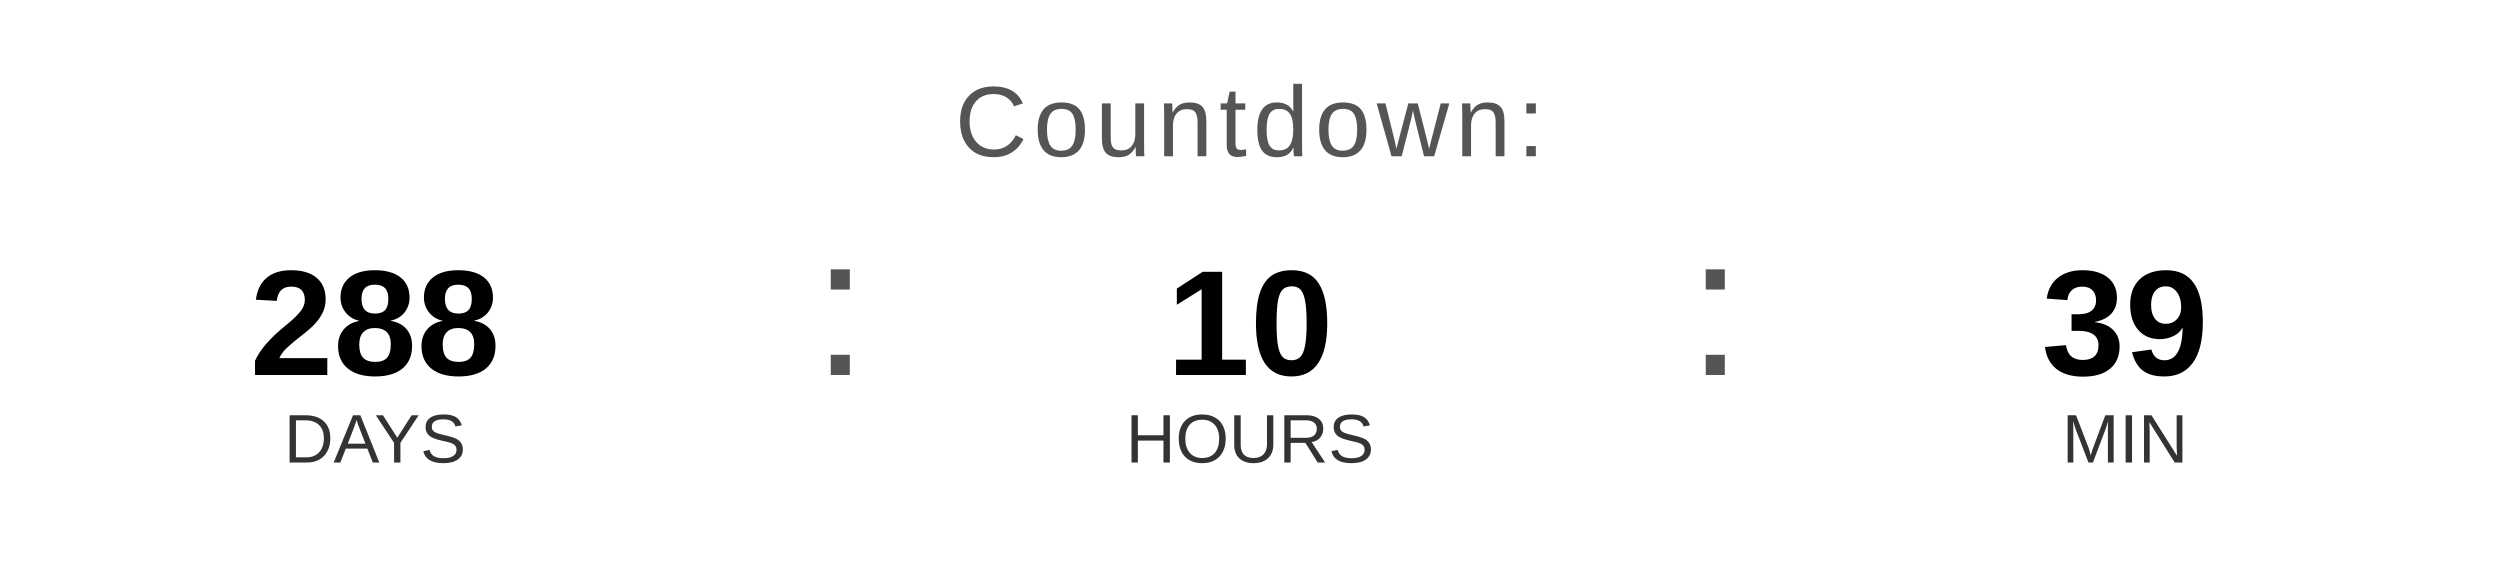
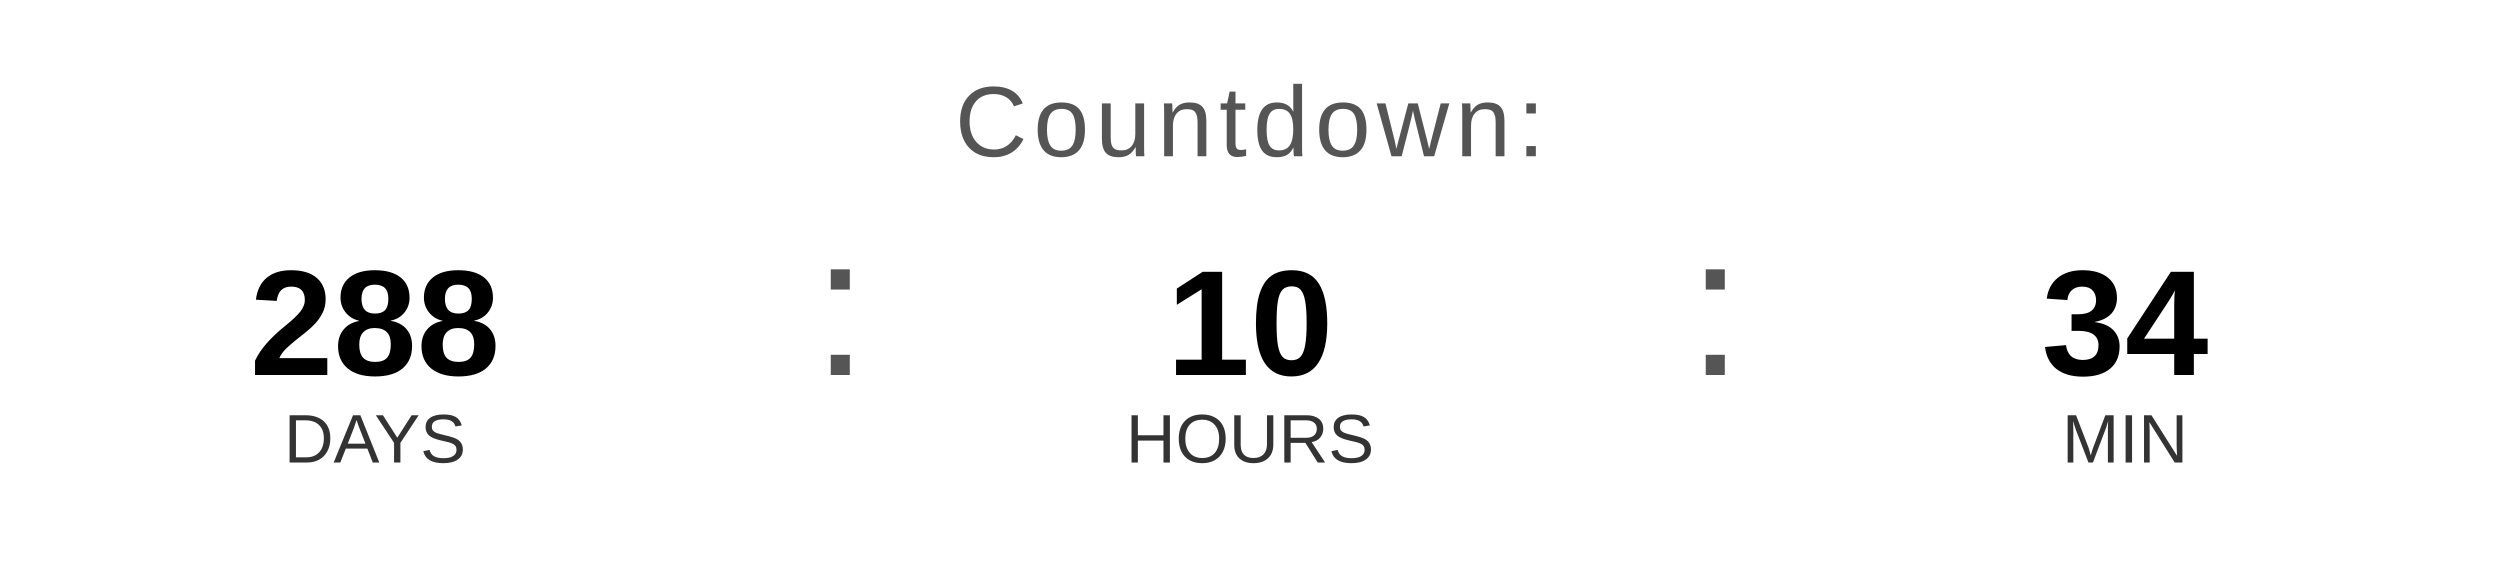
<svg xmlns="http://www.w3.org/2000/svg" width="400" height="90" viewBox="0 0 400 90">
  <text x="200" y="25" font-family="Arial, Helvetica, sans-serif" font-size="16" fill="#555555" text-anchor="middle" letter-spacing="1">
    Countdown:
  </text>
  <text x="60" y="60" font-family="Arial, Helvetica, sans-serif" font-size="24" font-weight="bold" fill="#000000" text-anchor="middle">288</text>
  <text x="60" y="74" font-family="Arial, Helvetica, sans-serif" font-size="11" fill="#333333" text-anchor="middle">DAYS</text>
  <text x="130" y="60" font-family="Arial, sans-serif" font-size="32" fill="#555555">:</text>
  <text x="200" y="60" font-family="Arial, Helvetica, sans-serif" font-size="24" font-weight="bold" fill="#000000" text-anchor="middle">10</text>
  <text x="200" y="74" font-family="Arial, Helvetica, sans-serif" font-size="11" fill="#333333" text-anchor="middle">HOURS</text>
  <text x="270" y="60" font-family="Arial, sans-serif" font-size="32" fill="#555555">:</text>
-   <text x="340" y="60" font-family="Arial, Helvetica, sans-serif" font-size="24" font-weight="bold" fill="#000000" text-anchor="middle">39</text>
+   <text x="340" y="60" font-family="Arial, Helvetica, sans-serif" font-size="24" font-weight="bold" fill="#000000" text-anchor="middle">34</text>
  <text x="340" y="74" font-family="Arial, Helvetica, sans-serif" font-size="11" fill="#333333" text-anchor="middle">MIN</text>
</svg>
